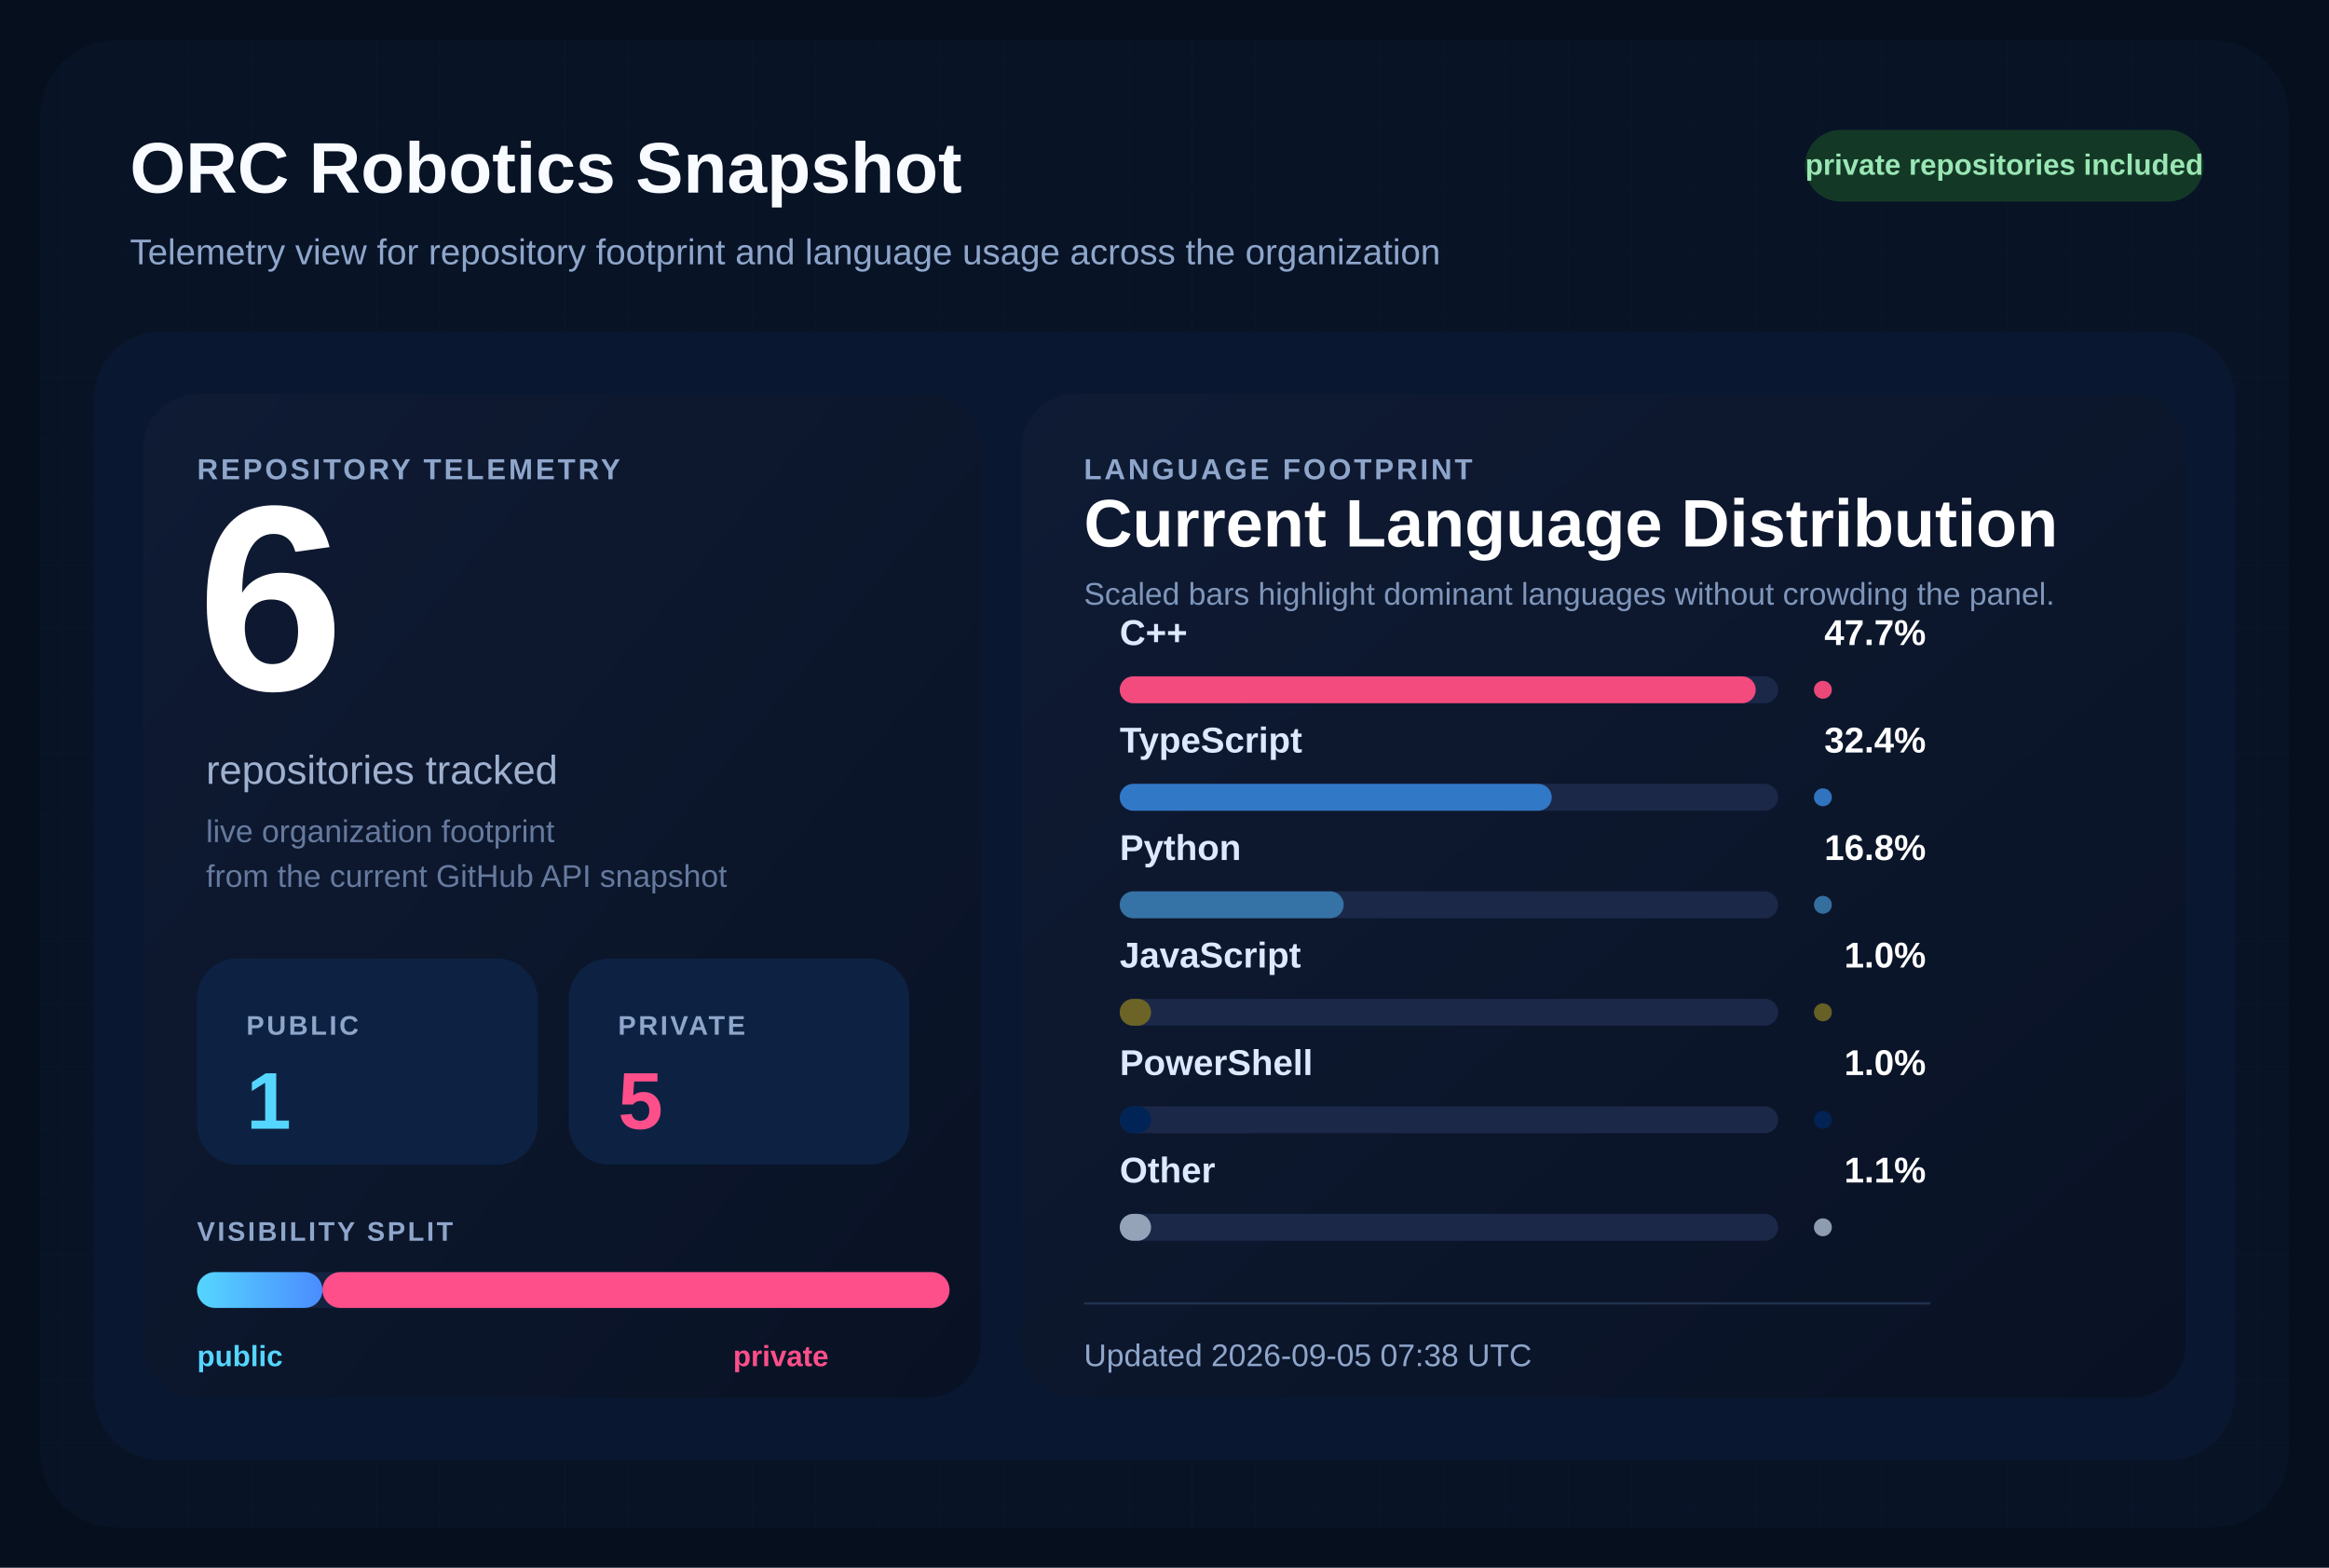
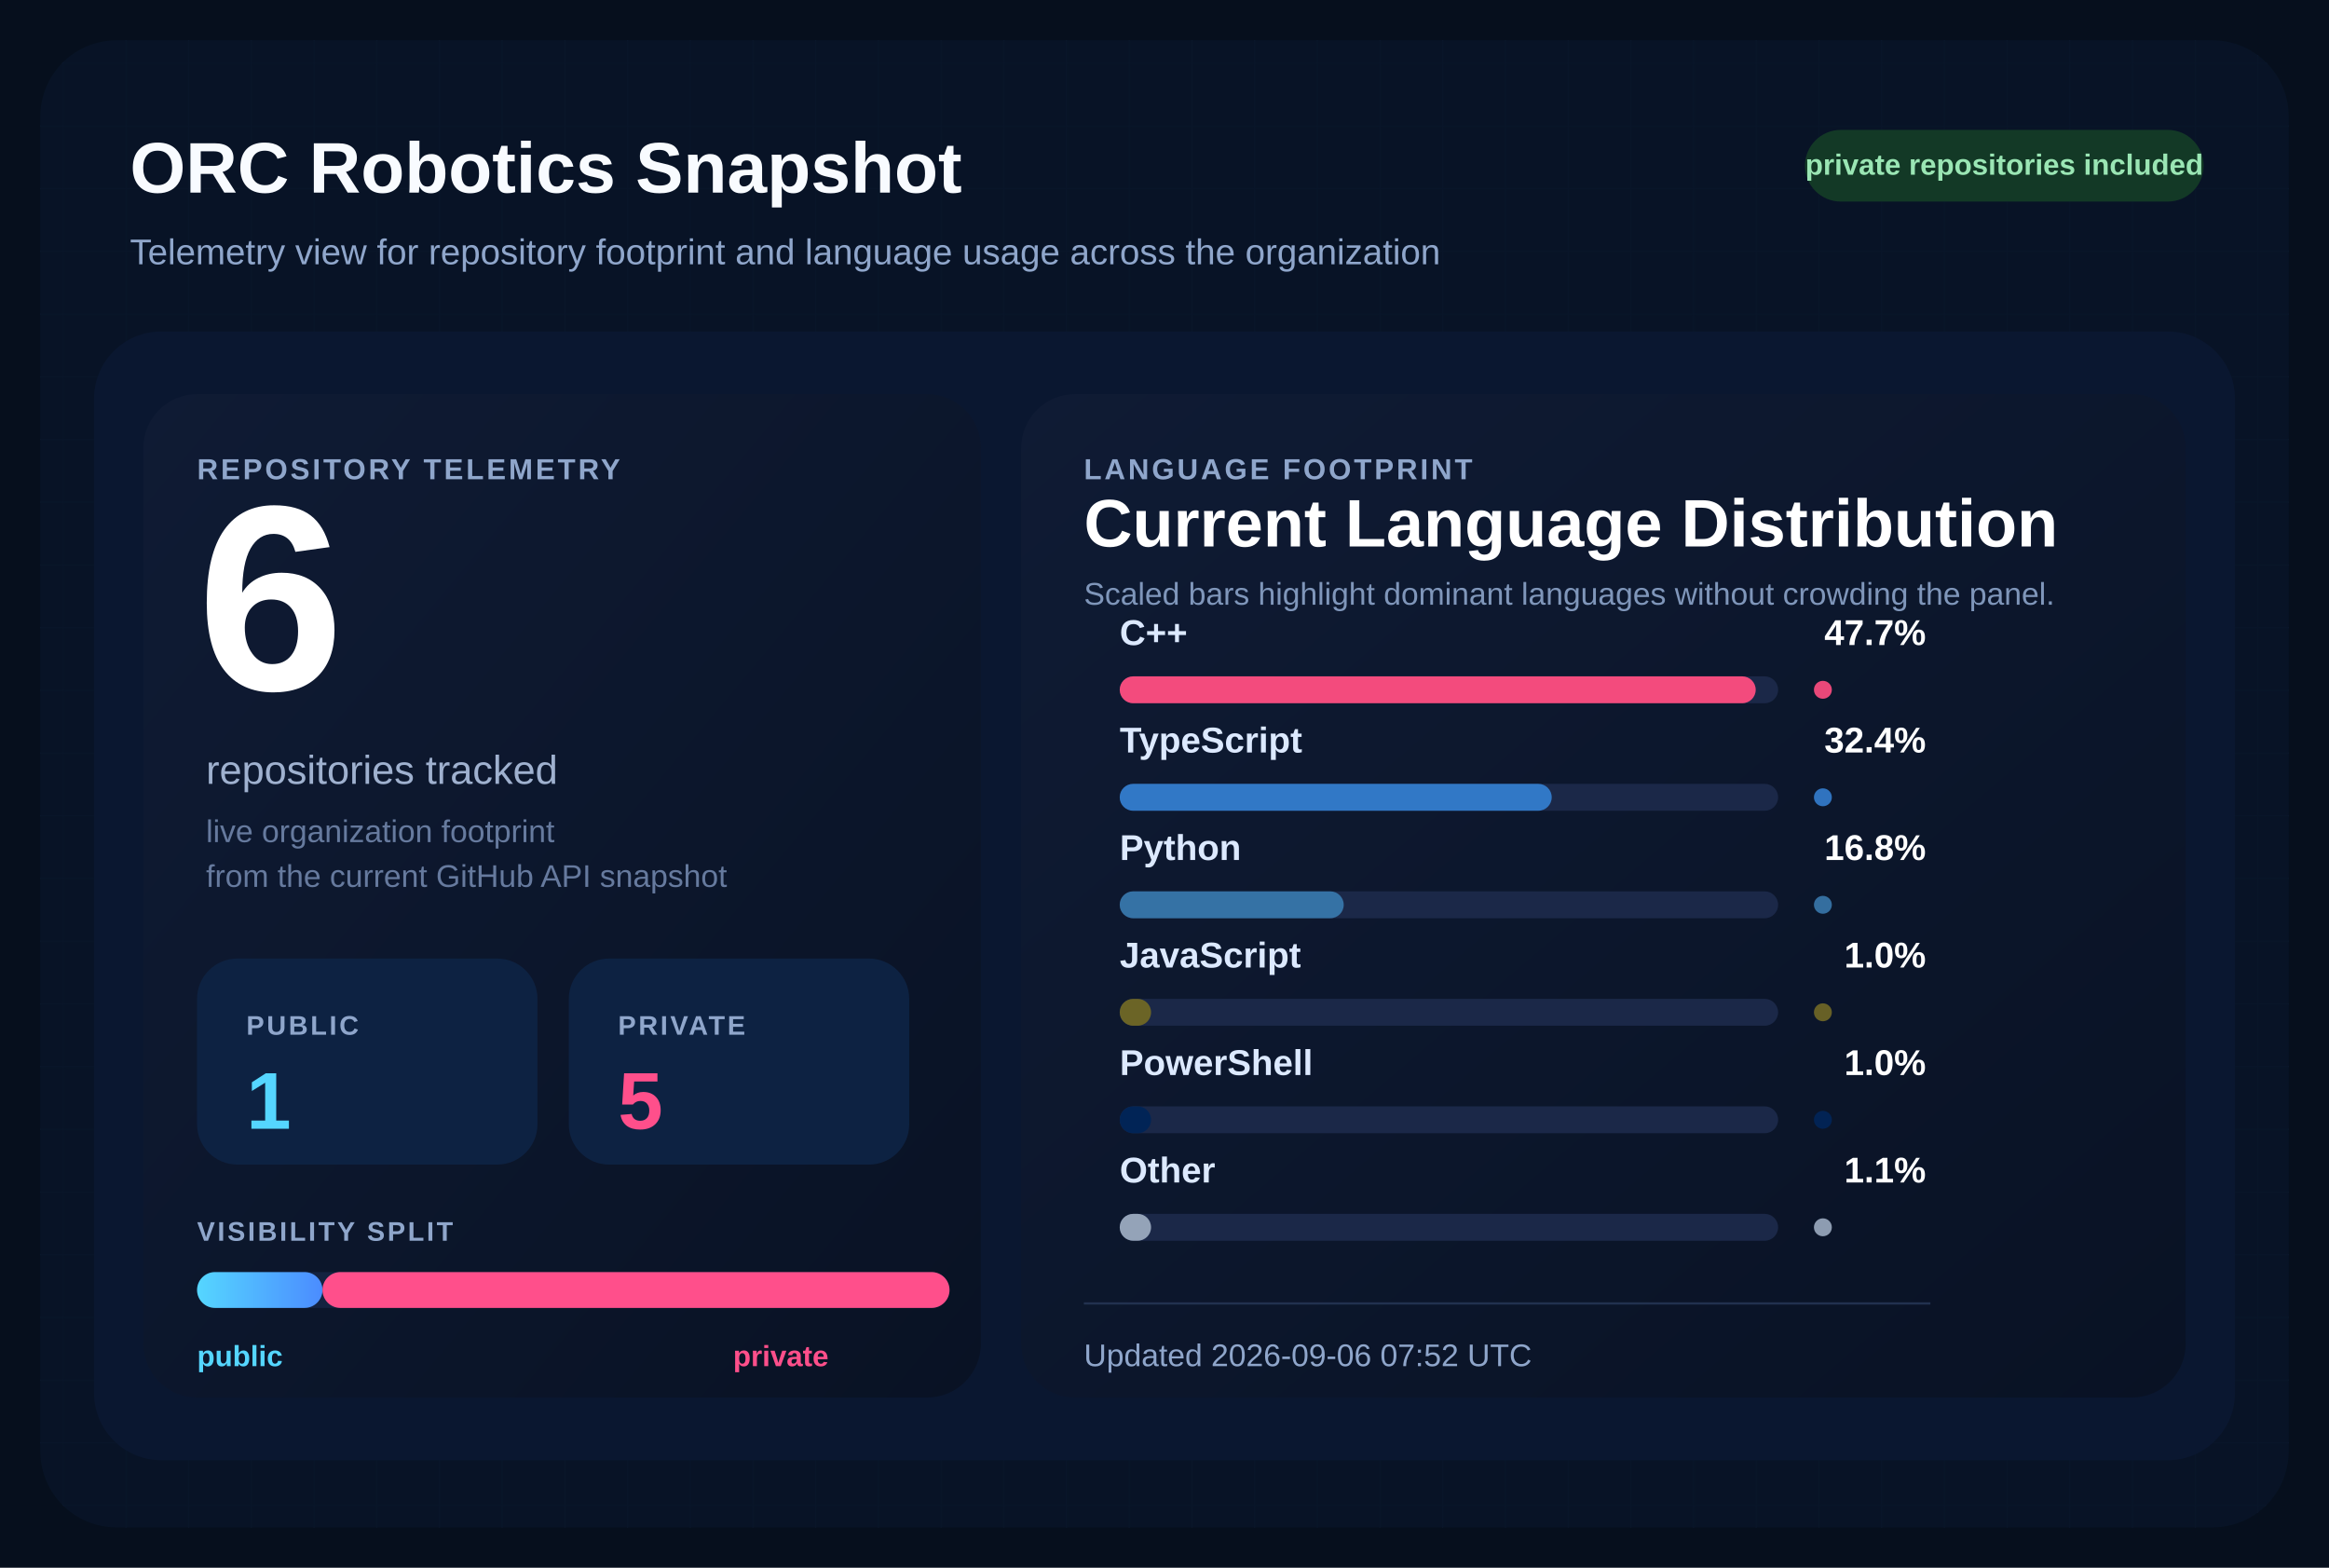
<svg xmlns="http://www.w3.org/2000/svg" width="1040" height="700" viewBox="0 0 1040 700" role="img" aria-labelledby="title desc">
  <defs>
    <pattern id="grid" width="28" height="28" patternUnits="userSpaceOnUse">
      <path d="M 28 0 L 0 0 0 28" fill="none" stroke="#12213d" stroke-width="1" />
    </pattern>
    <linearGradient id="surface" x1="0%" y1="0%" x2="100%" y2="100%">
      <stop offset="0%" stop-color="#0f1b34" />
      <stop offset="100%" stop-color="#091224" />
    </linearGradient>
    <linearGradient id="publicBar" x1="0%" y1="0%" x2="100%" y2="0%">
      <stop offset="0%" stop-color="#55d6ff" />
      <stop offset="100%" stop-color="#4b8cff" />
    </linearGradient>
  </defs>
  <rect width="1040" height="700" fill="#060f1d" />
  <rect x="18" y="18" width="1004" height="664" rx="34" fill="url(#grid)" />
  <rect x="18" y="18" width="1004" height="664" rx="34" fill="#081427" fill-opacity="0.9" />
  <text x="58" y="86" fill="#f8fbff" font-size="32" font-family="Segoe UI, Arial, sans-serif" font-weight="700">
    ORC Robotics Snapshot
  </text>
  <text x="58" y="118" fill="#8fa6cb" font-size="16" font-family="Segoe UI, Arial, sans-serif">
    Telemetry view for repository footprint and language usage across the organization
  </text>
  <rect x="806" y="58" width="178" height="32" rx="16" fill="#133926" />
  <text x="895" y="78" fill="#9ae6b4" font-size="13" font-family="Segoe UI, Arial, sans-serif" font-weight="700" text-anchor="middle">
    private repositories included
  </text>
  <rect x="42" y="148" width="956" height="504" rx="30" fill="#0a1730" />
  <rect x="64" y="176" width="374" height="448" rx="24" fill="url(#surface)" />
  <rect x="456" y="176" width="520" height="448" rx="24" fill="url(#surface)" />
  <text x="88" y="214" fill="#8fa6cb" font-size="13" font-family="Segoe UI, Arial, sans-serif" font-weight="700" letter-spacing="1.2">
    REPOSITORY TELEMETRY
  </text>
  <text x="88" y="308" fill="#ffffff" font-size="118" font-family="Segoe UI, Arial, sans-serif" font-weight="700">
    6
  </text>
  <text x="92" y="350" fill="#9fb1cf" font-size="18" font-family="Segoe UI, Arial, sans-serif">
    repositories tracked
  </text>
  <text x="92" y="376" fill="#667a9e" font-size="14" font-family="Segoe UI, Arial, sans-serif">
    live organization footprint
  </text>
  <text x="92" y="396" fill="#667a9e" font-size="14" font-family="Segoe UI, Arial, sans-serif">
    from the current GitHub API snapshot
  </text>
  <rect x="88" y="428" width="152" height="92" rx="18" fill="#0d2242" />
  <text x="110" y="462" fill="#8fa6cb" font-size="12" font-family="Segoe UI, Arial, sans-serif" font-weight="700" letter-spacing="1.1">
    PUBLIC
  </text>
  <text x="110" y="504" fill="#55d6ff" font-size="36" font-family="Segoe UI, Arial, sans-serif" font-weight="700">
    1
  </text>
  <rect x="254" y="428" width="152" height="92" rx="18" fill="#0d2242" />
  <text x="276" y="462" fill="#8fa6cb" font-size="12" font-family="Segoe UI, Arial, sans-serif" font-weight="700" letter-spacing="1.1">
    PRIVATE
  </text>
  <text x="276" y="504" fill="#ff4f8b" font-size="36" font-family="Segoe UI, Arial, sans-serif" font-weight="700">
    5
  </text>
  <text x="88" y="554" fill="#8fa6cb" font-size="12" font-family="Segoe UI, Arial, sans-serif" font-weight="700" letter-spacing="1.1">
    VISIBILITY SPLIT
  </text>
  <rect x="88" y="568" width="336" height="16" rx="8" fill="#142340" />
  <rect x="88" y="568" width="56.00" height="16" rx="8" fill="url(#publicBar)" />
  <rect x="144.00" y="568" width="280.00" height="16" rx="8" fill="#ff4f8b" />
  <text x="88" y="610" fill="#55d6ff" font-size="13" font-family="Segoe UI, Arial, sans-serif" font-weight="700">
    public
  </text>
  <text x="370" y="610" fill="#ff4f8b" font-size="13" font-family="Segoe UI, Arial, sans-serif" font-weight="700" text-anchor="end">
    private
  </text>
  <text x="484" y="214" fill="#8fa6cb" font-size="13" font-family="Segoe UI, Arial, sans-serif" font-weight="700" letter-spacing="1.2">
    LANGUAGE FOOTPRINT
  </text>
  <text x="484" y="244" fill="#ffffff" font-size="30" font-family="Segoe UI, Arial, sans-serif" font-weight="700">
    Current Language Distribution
  </text>
  <text x="484" y="270" fill="#7f96ba" font-size="14" font-family="Segoe UI, Arial, sans-serif">
    Scaled bars highlight dominant languages without crowding the panel.
  </text>
  <g transform="translate(0,288)">
    <text x="500" y="0" fill="#dce9ff" font-size="16" font-family="Segoe UI, Arial, sans-serif" font-weight="600">
        C++
        </text>
    <text x="860" y="0" fill="#ffffff" font-size="16" font-family="Segoe UI, Arial, sans-serif" font-weight="700" text-anchor="end">
        47.7%
        </text>
    <rect x="500" y="14" width="294" height="12" rx="6" fill="#1b2848" />
    <rect x="500" y="14" width="284.00" height="12" rx="6" fill="#f34b7d" />
    <circle cx="814" cy="20" r="4" fill="#f34b7d" opacity="0.95" />
  </g>
  <g transform="translate(0,336)">
    <text x="500" y="0" fill="#dce9ff" font-size="16" font-family="Segoe UI, Arial, sans-serif" font-weight="600">
        TypeScript
        </text>
    <text x="860" y="0" fill="#ffffff" font-size="16" font-family="Segoe UI, Arial, sans-serif" font-weight="700" text-anchor="end">
        32.4%
        </text>
    <rect x="500" y="14" width="294" height="12" rx="6" fill="#1b2848" />
    <rect x="500" y="14" width="192.91" height="12" rx="6" fill="#3178c6" />
    <circle cx="814" cy="20" r="4" fill="#3178c6" opacity="0.95" />
  </g>
  <g transform="translate(0,384)">
    <text x="500" y="0" fill="#dce9ff" font-size="16" font-family="Segoe UI, Arial, sans-serif" font-weight="600">
        Python
        </text>
    <text x="860" y="0" fill="#ffffff" font-size="16" font-family="Segoe UI, Arial, sans-serif" font-weight="700" text-anchor="end">
        16.8%
        </text>
    <rect x="500" y="14" width="294" height="12" rx="6" fill="#1b2848" />
    <rect x="500" y="14" width="100.03" height="12" rx="6" fill="#3572A5" />
    <circle cx="814" cy="20" r="4" fill="#3572A5" opacity="0.95" />
  </g>
  <g transform="translate(0,432)">
    <text x="500" y="0" fill="#dce9ff" font-size="16" font-family="Segoe UI, Arial, sans-serif" font-weight="600">
        JavaScript
        </text>
    <text x="860" y="0" fill="#ffffff" font-size="16" font-family="Segoe UI, Arial, sans-serif" font-weight="700" text-anchor="end">
        1.0%
        </text>
    <rect x="500" y="14" width="294" height="12" rx="6" fill="#1b2848" />
    <rect x="500" y="14" width="14.00" height="12" rx="6" fill="#6b6426" />
    <circle cx="814" cy="20" r="4" fill="#6b6426" opacity="0.95" />
  </g>
  <g transform="translate(0,480)">
    <text x="500" y="0" fill="#dce9ff" font-size="16" font-family="Segoe UI, Arial, sans-serif" font-weight="600">
        PowerShell
        </text>
    <text x="860" y="0" fill="#ffffff" font-size="16" font-family="Segoe UI, Arial, sans-serif" font-weight="700" text-anchor="end">
        1.0%
        </text>
    <rect x="500" y="14" width="294" height="12" rx="6" fill="#1b2848" />
    <rect x="500" y="14" width="14.00" height="12" rx="6" fill="#012456" />
    <circle cx="814" cy="20" r="4" fill="#012456" opacity="0.95" />
  </g>
  <g transform="translate(0,528)">
    <text x="500" y="0" fill="#dce9ff" font-size="16" font-family="Segoe UI, Arial, sans-serif" font-weight="600">
        Other
        </text>
    <text x="860" y="0" fill="#ffffff" font-size="16" font-family="Segoe UI, Arial, sans-serif" font-weight="700" text-anchor="end">
        1.1%
        </text>
    <rect x="500" y="14" width="294" height="12" rx="6" fill="#1b2848" />
    <rect x="500" y="14" width="14.00" height="12" rx="6" fill="#94a3b8" />
    <circle cx="814" cy="20" r="4" fill="#94a3b8" opacity="0.95" />
  </g>
  <line x1="484" y1="582" x2="862" y2="582" stroke="#22314f" stroke-width="1" />
  <text x="484" y="610" fill="#8fa6cb" font-size="14" font-family="Segoe UI, Arial, sans-serif">
-     Updated 2026-09-05 07:38 UTC
+     Updated 2026-09-06 07:52 UTC
  </text>
</svg>
